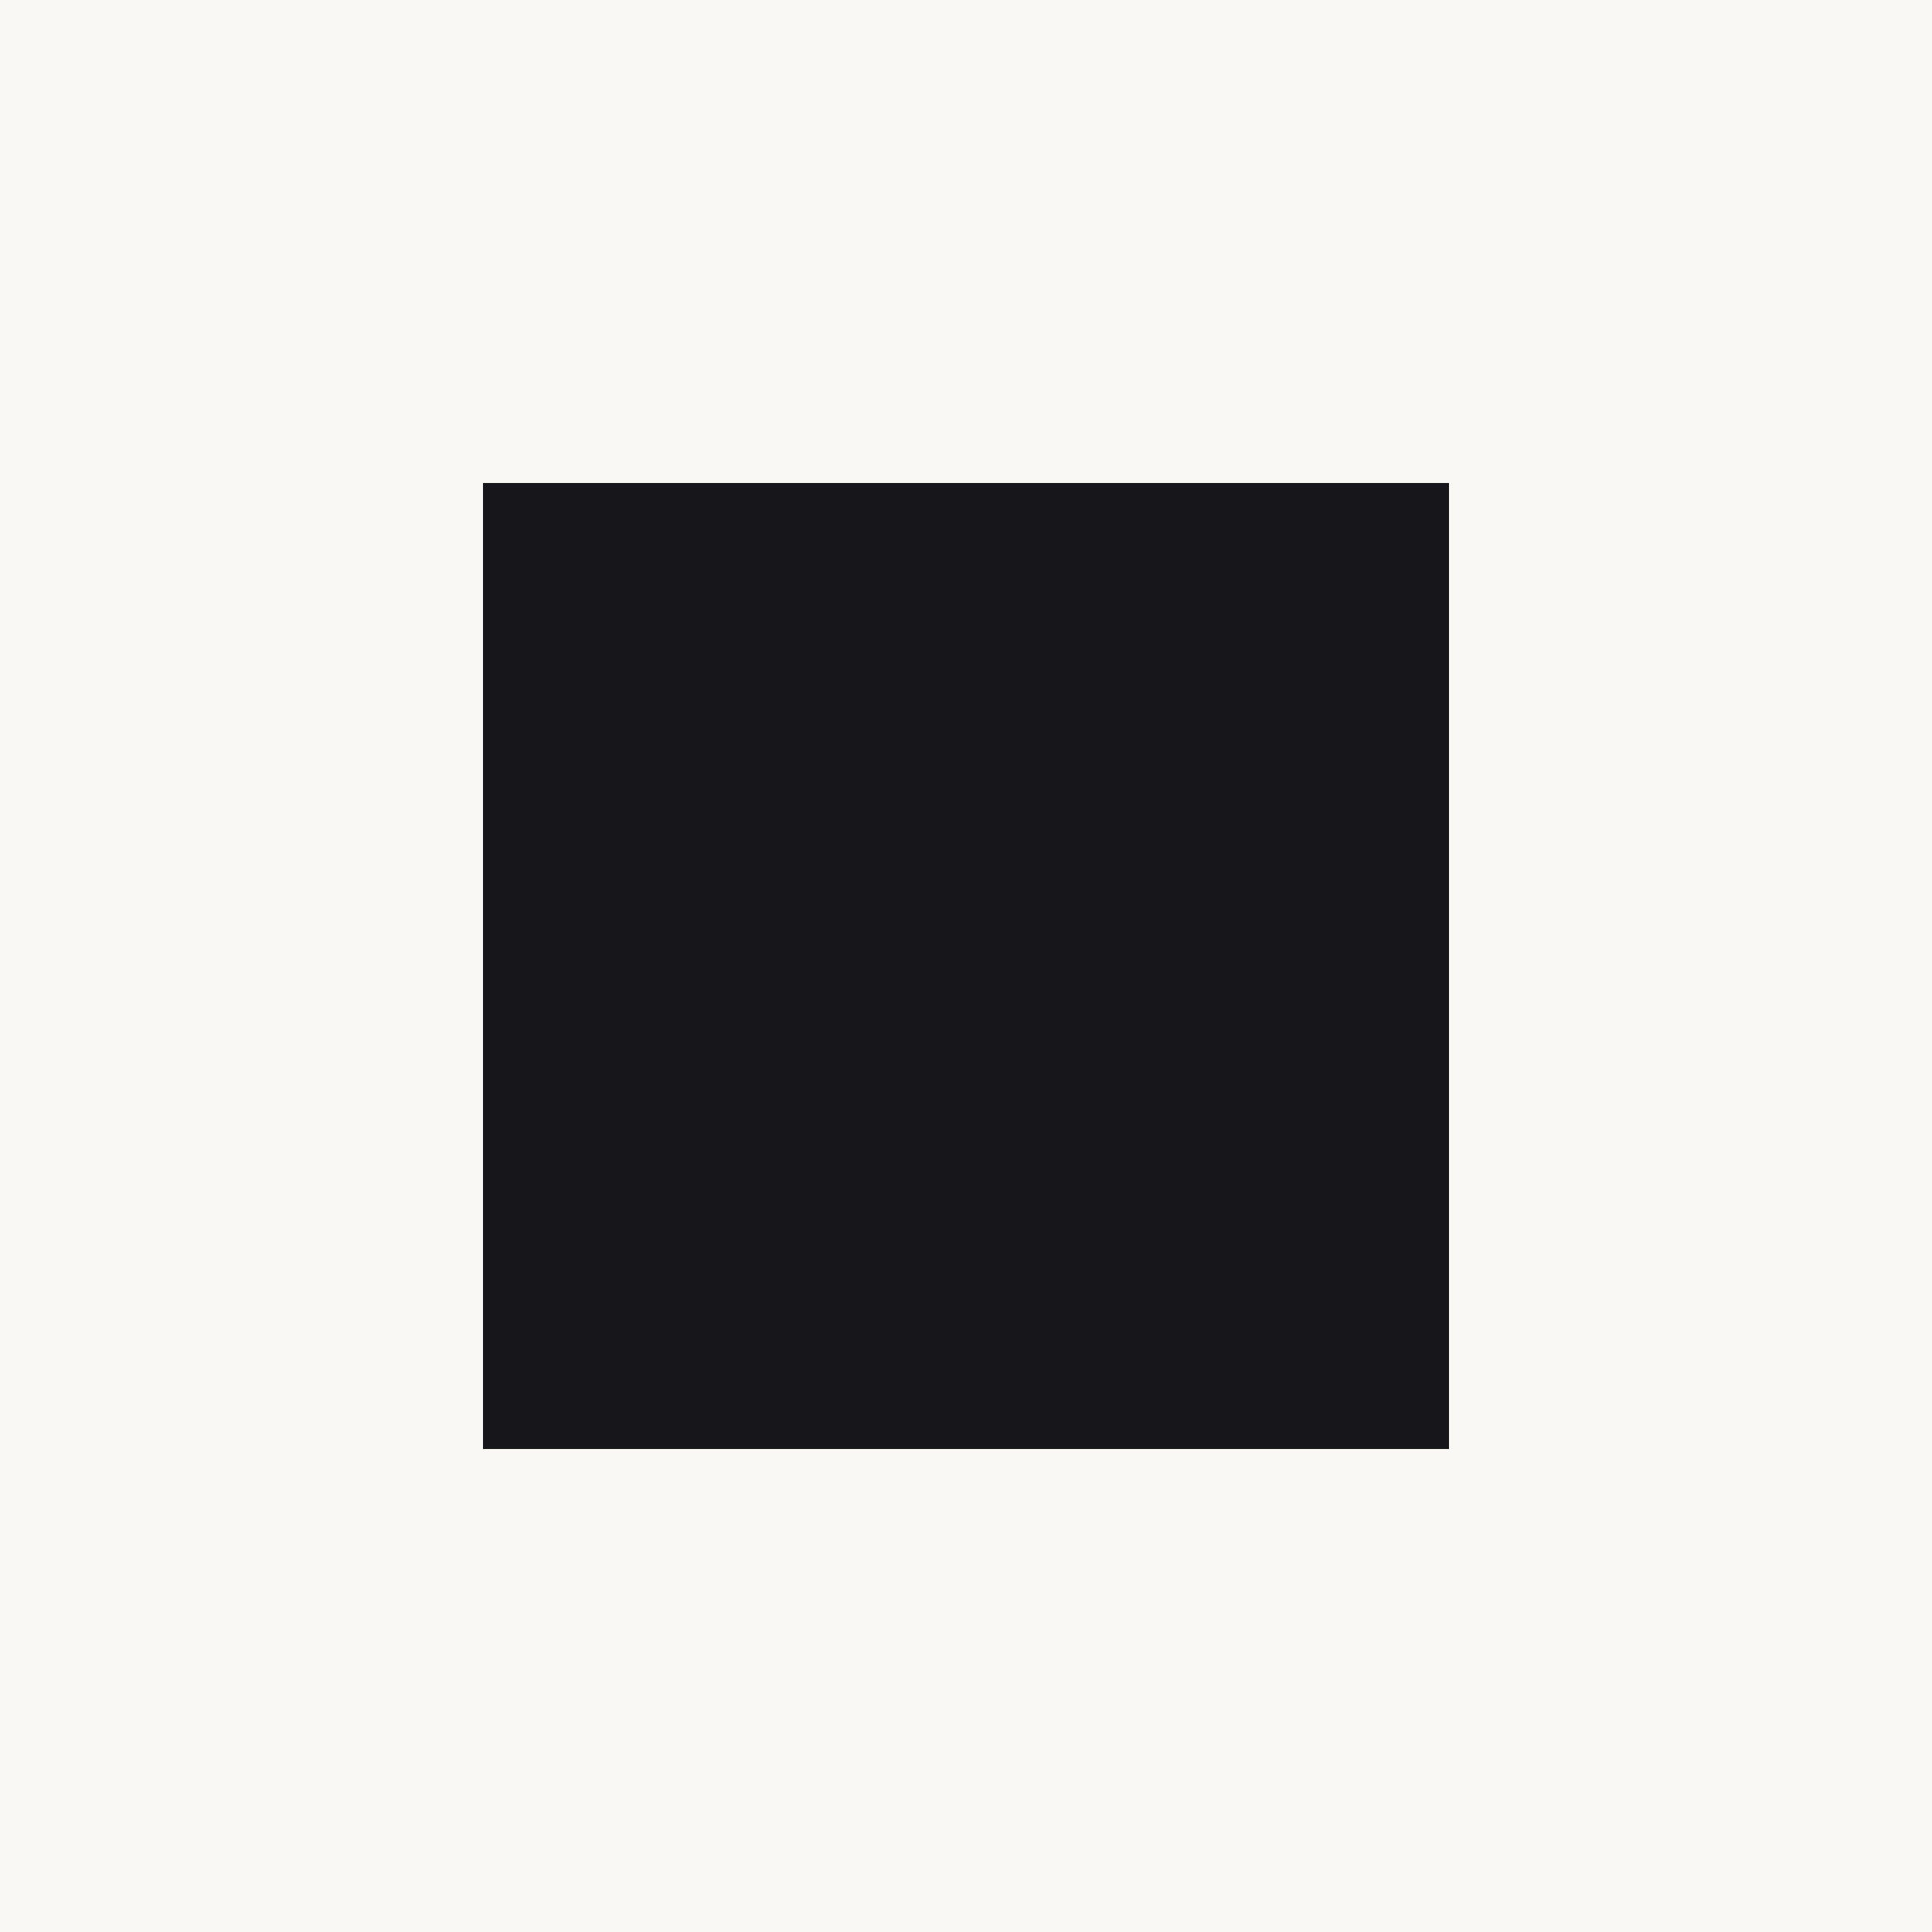
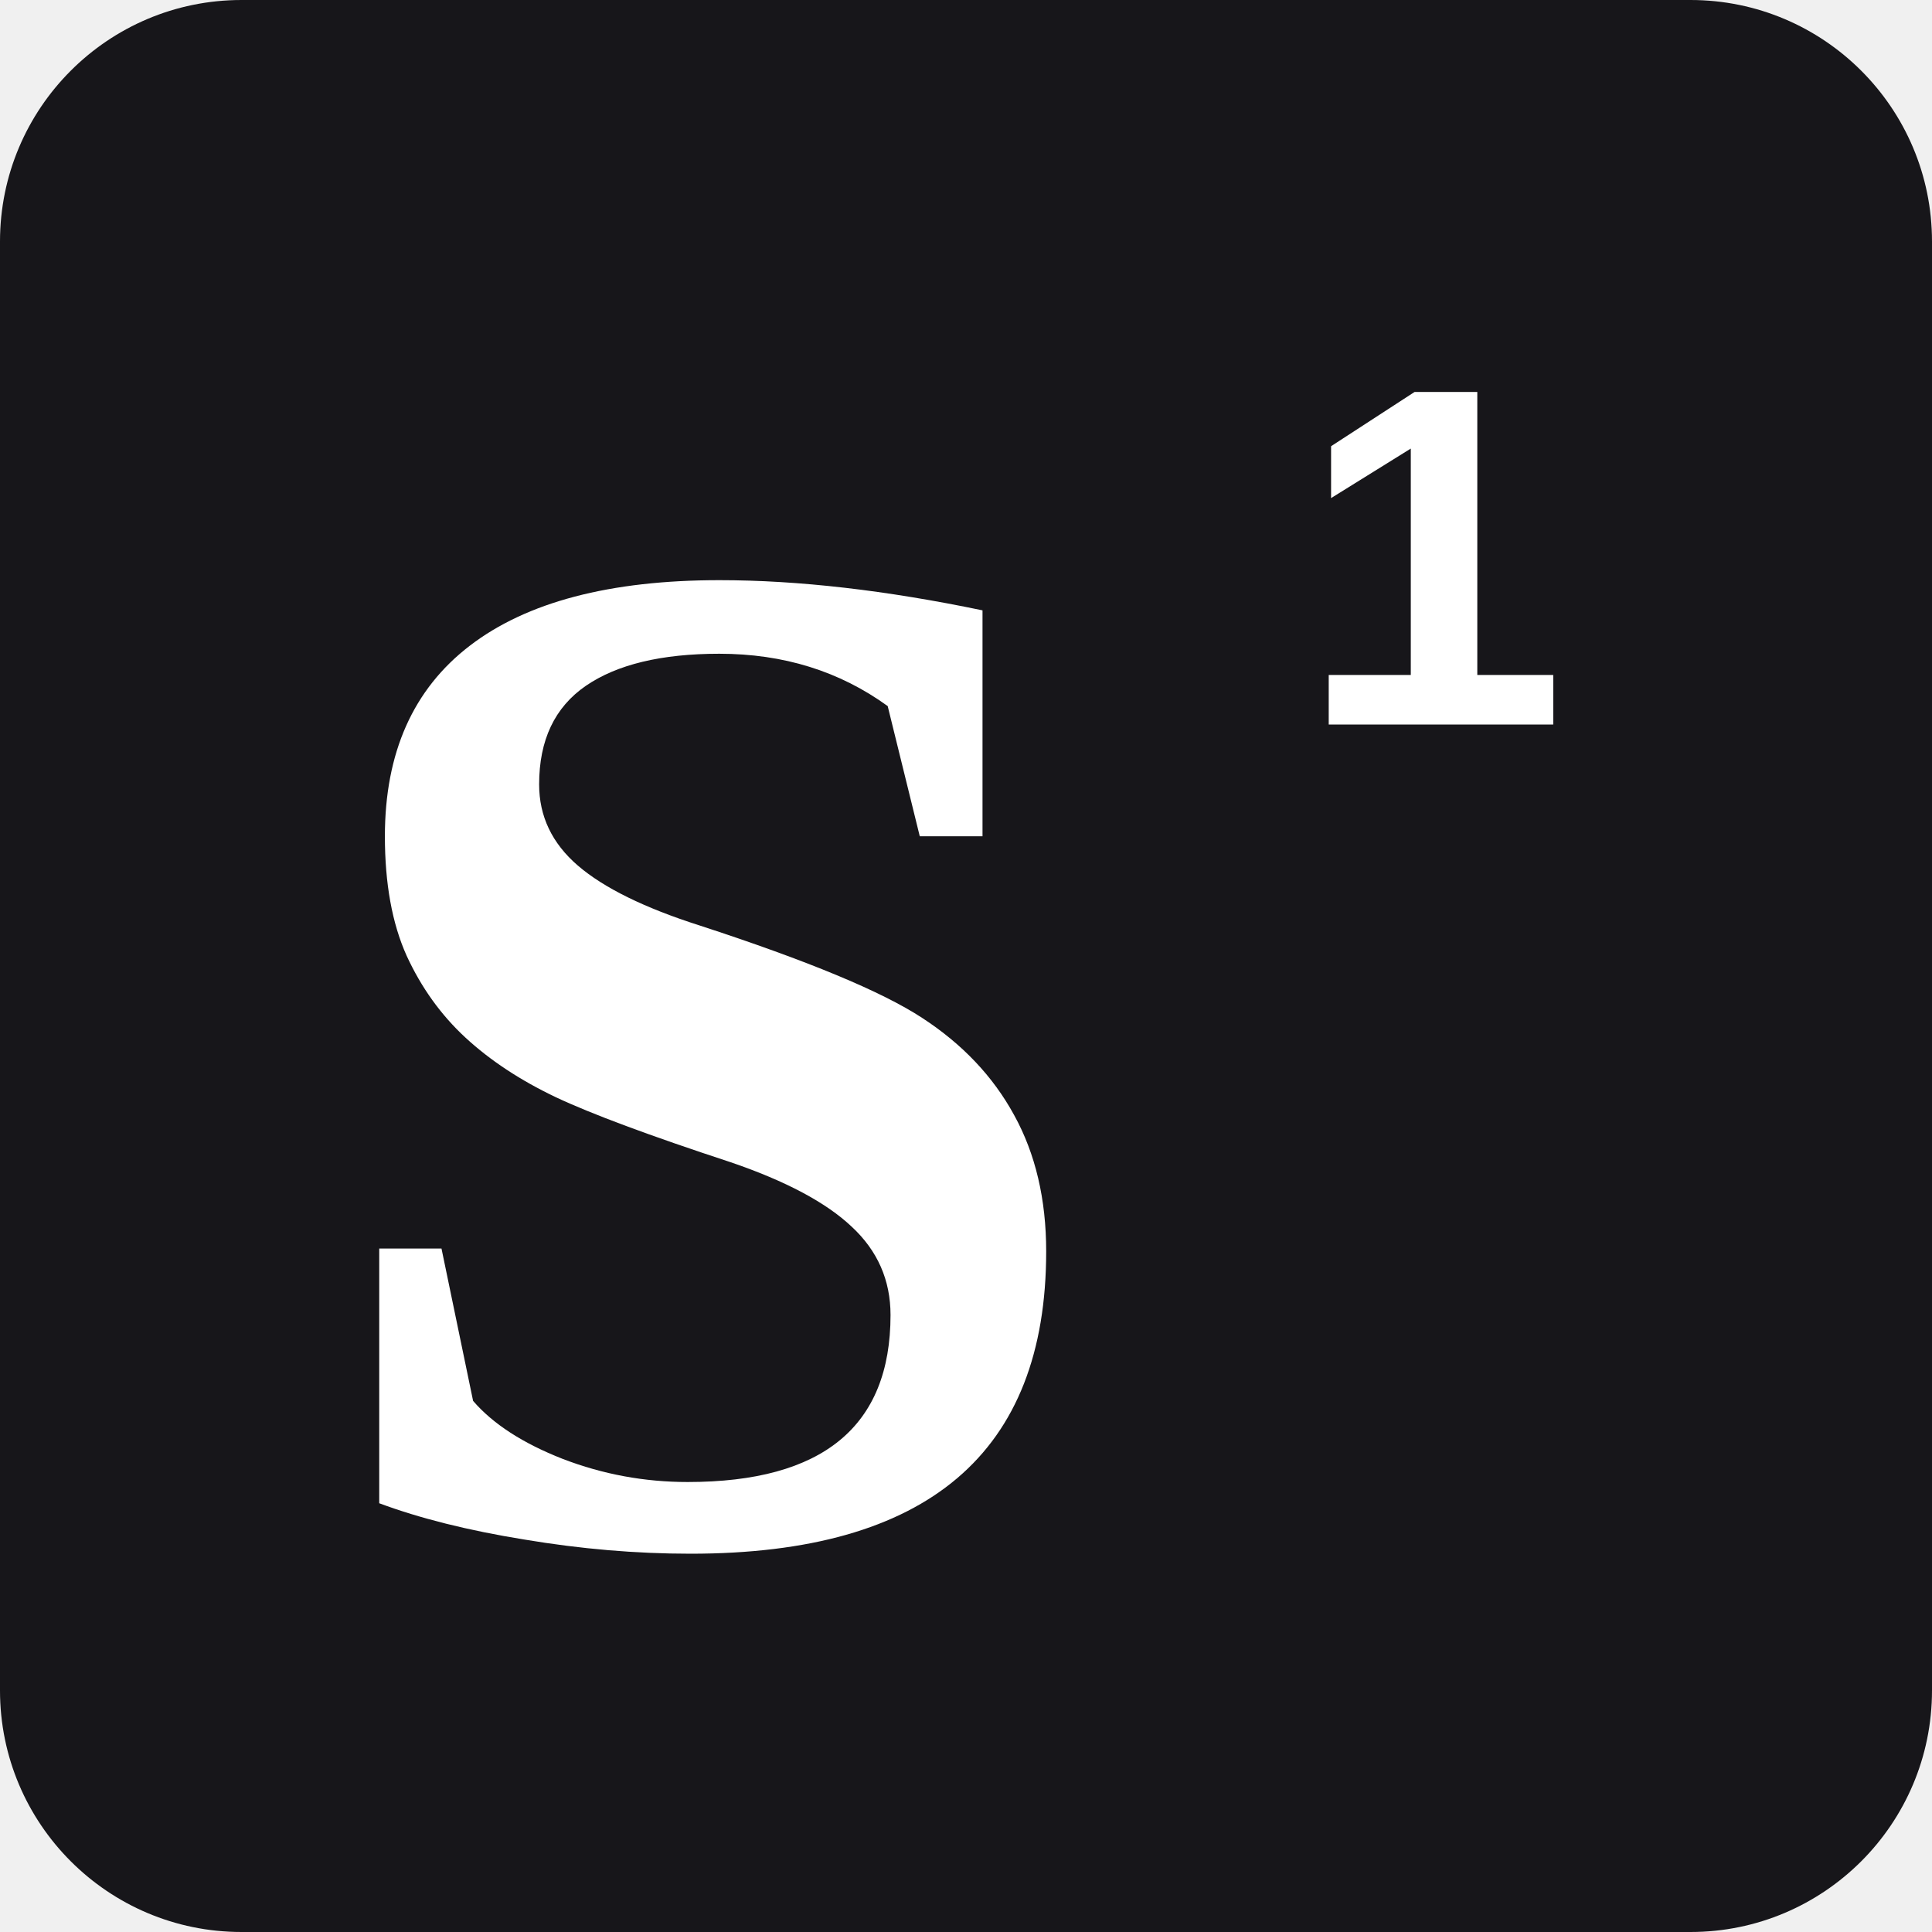
- <svg xmlns="http://www.w3.org/2000/svg" viewBox="0 0 32 32">
-   <rect width="32" height="32" fill="#FAF8F4" />
-   <rect x="8" y="8" width="16" height="16" fill="#17161A" />
+ <svg xmlns="http://www.w3.org/2000/svg" viewBox="0 0 64 64" role="img" aria-label="SeneSource">
+   <rect width="64" height="64" rx="8" fill="#17161A" />
+   <text x="10" y="51" fill="#FFFFFF" font-family="Georgia, 'Times New Roman', serif" font-size="48" font-weight="700">S</text>
+   <text x="43" y="24" fill="#FFFFFF" font-family="Arial, sans-serif" font-size="16" font-weight="700">1</text>
</svg>
